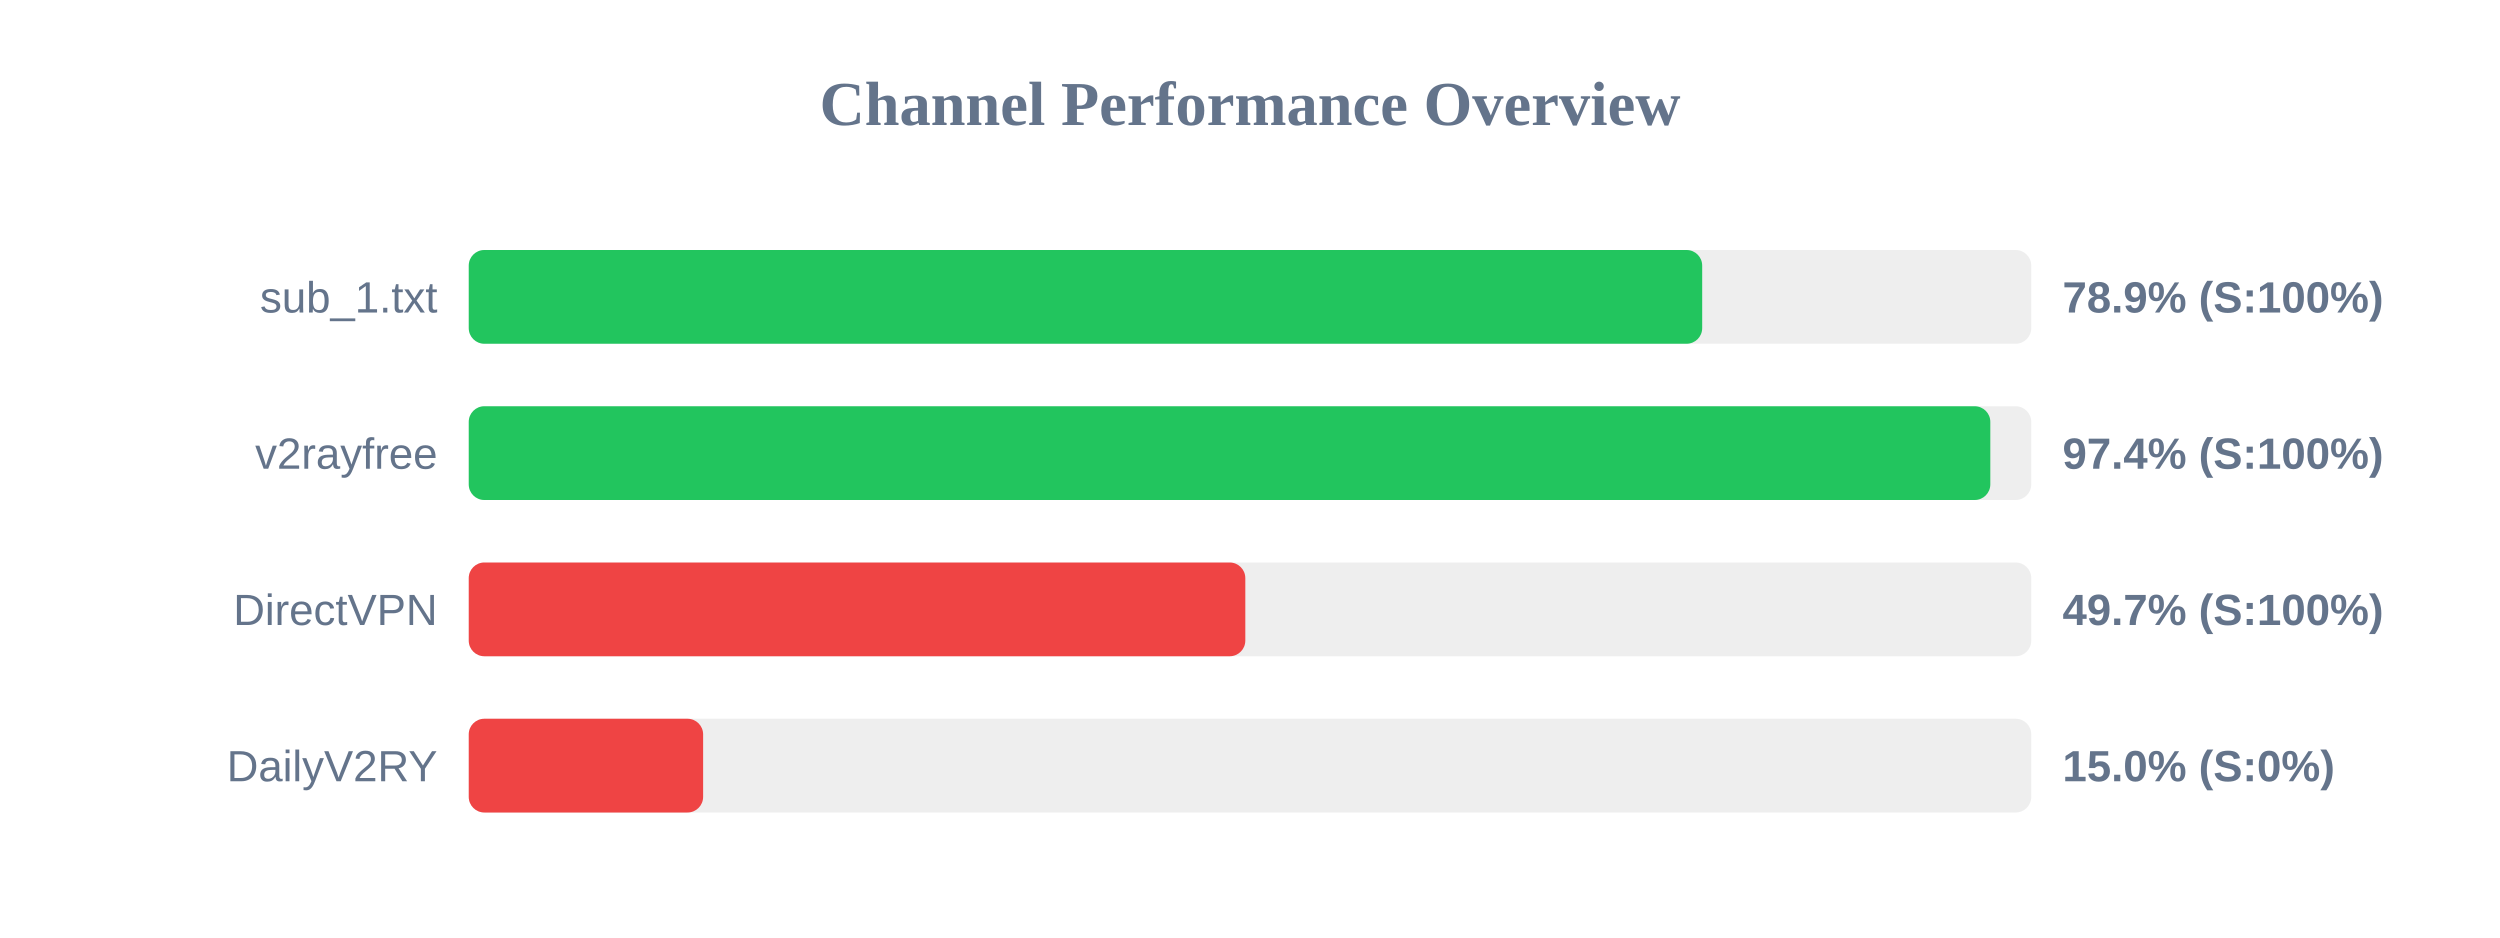
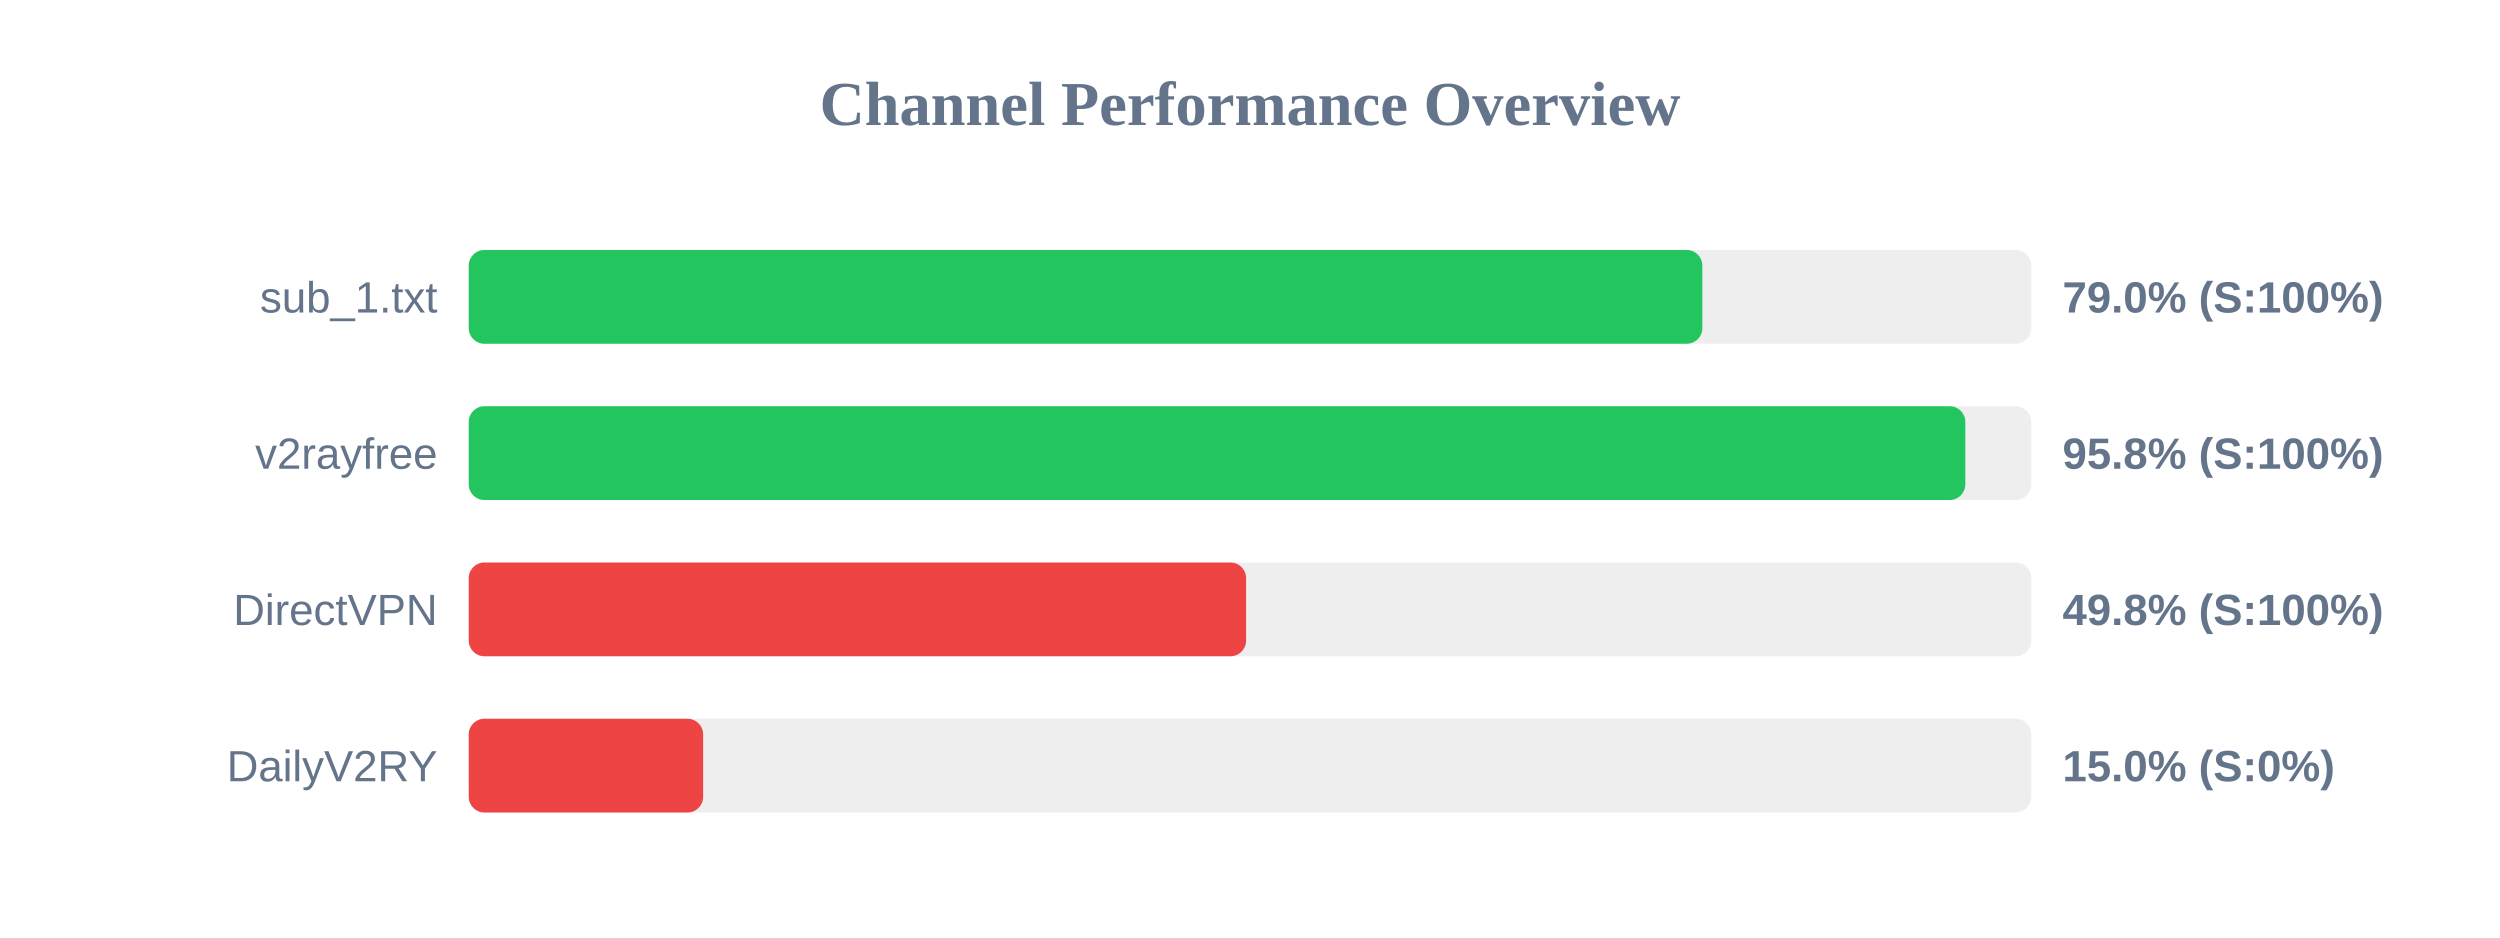
<svg xmlns="http://www.w3.org/2000/svg" width="800" height="300" version="1.1">
  <style>
        .row { font: 14px Arial; fill: #64748b; }
        .score { font: bold 14px Arial; fill: #64748b; }
    </style>
  <text x="400" y="40" text-anchor="middle" font-size="20px" font-weight="bold" fill="#64748b">Channel Performance Overview</text>
  <rect x="150" y="80" width="500" height="30" fill="#eee" rx="5" />
-   <rect x="150" y="80" width="394.7" height="30" fill="#22c55e" rx="5" />
+   <rect x="150" y="80" width="394.75" height="30" fill="#22c55e" rx="5" />
  <text x="140" y="100" text-anchor="end" class="row">sub_1.txt</text>
-   <text x="660" y="100" text-anchor="start" class="score">78.9% (S:100%)</text>
+   <text x="660" y="100" text-anchor="start" class="score">79.0% (S:100%)</text>
  <rect x="150" y="130" width="500" height="30" fill="#eee" rx="5" />
-   <rect x="150" y="130" width="486.9" height="30" fill="#22c55e" rx="5" />
+   <rect x="150" y="130" width="478.9" height="30" fill="#22c55e" rx="5" />
  <text x="140" y="150" text-anchor="end" class="row">v2rayfree</text>
-   <text x="660" y="150" text-anchor="start" class="score">97.4% (S:100%)</text>
+   <text x="660" y="150" text-anchor="start" class="score">95.8% (S:100%)</text>
  <rect x="150" y="180" width="500" height="30" fill="#eee" rx="5" />
-   <rect x="150" y="180" width="248.5" height="30" fill="#ef4444" rx="5" />
+   <rect x="150" y="180" width="248.75" height="30" fill="#ef4444" rx="5" />
  <text x="140" y="200" text-anchor="end" class="row">DirectVPN</text>
-   <text x="660" y="200" text-anchor="start" class="score">49.7% (S:100%)</text>
+   <text x="660" y="200" text-anchor="start" class="score">49.8% (S:100%)</text>
  <rect x="150" y="230" width="500" height="30" fill="#eee" rx="5" />
  <rect x="150" y="230" width="75.0" height="30" fill="#ef4444" rx="5" />
  <text x="140" y="250" text-anchor="end" class="row">DailyV2RY</text>
  <text x="660" y="250" text-anchor="start" class="score">15.0% (S:0%)</text>
</svg>
